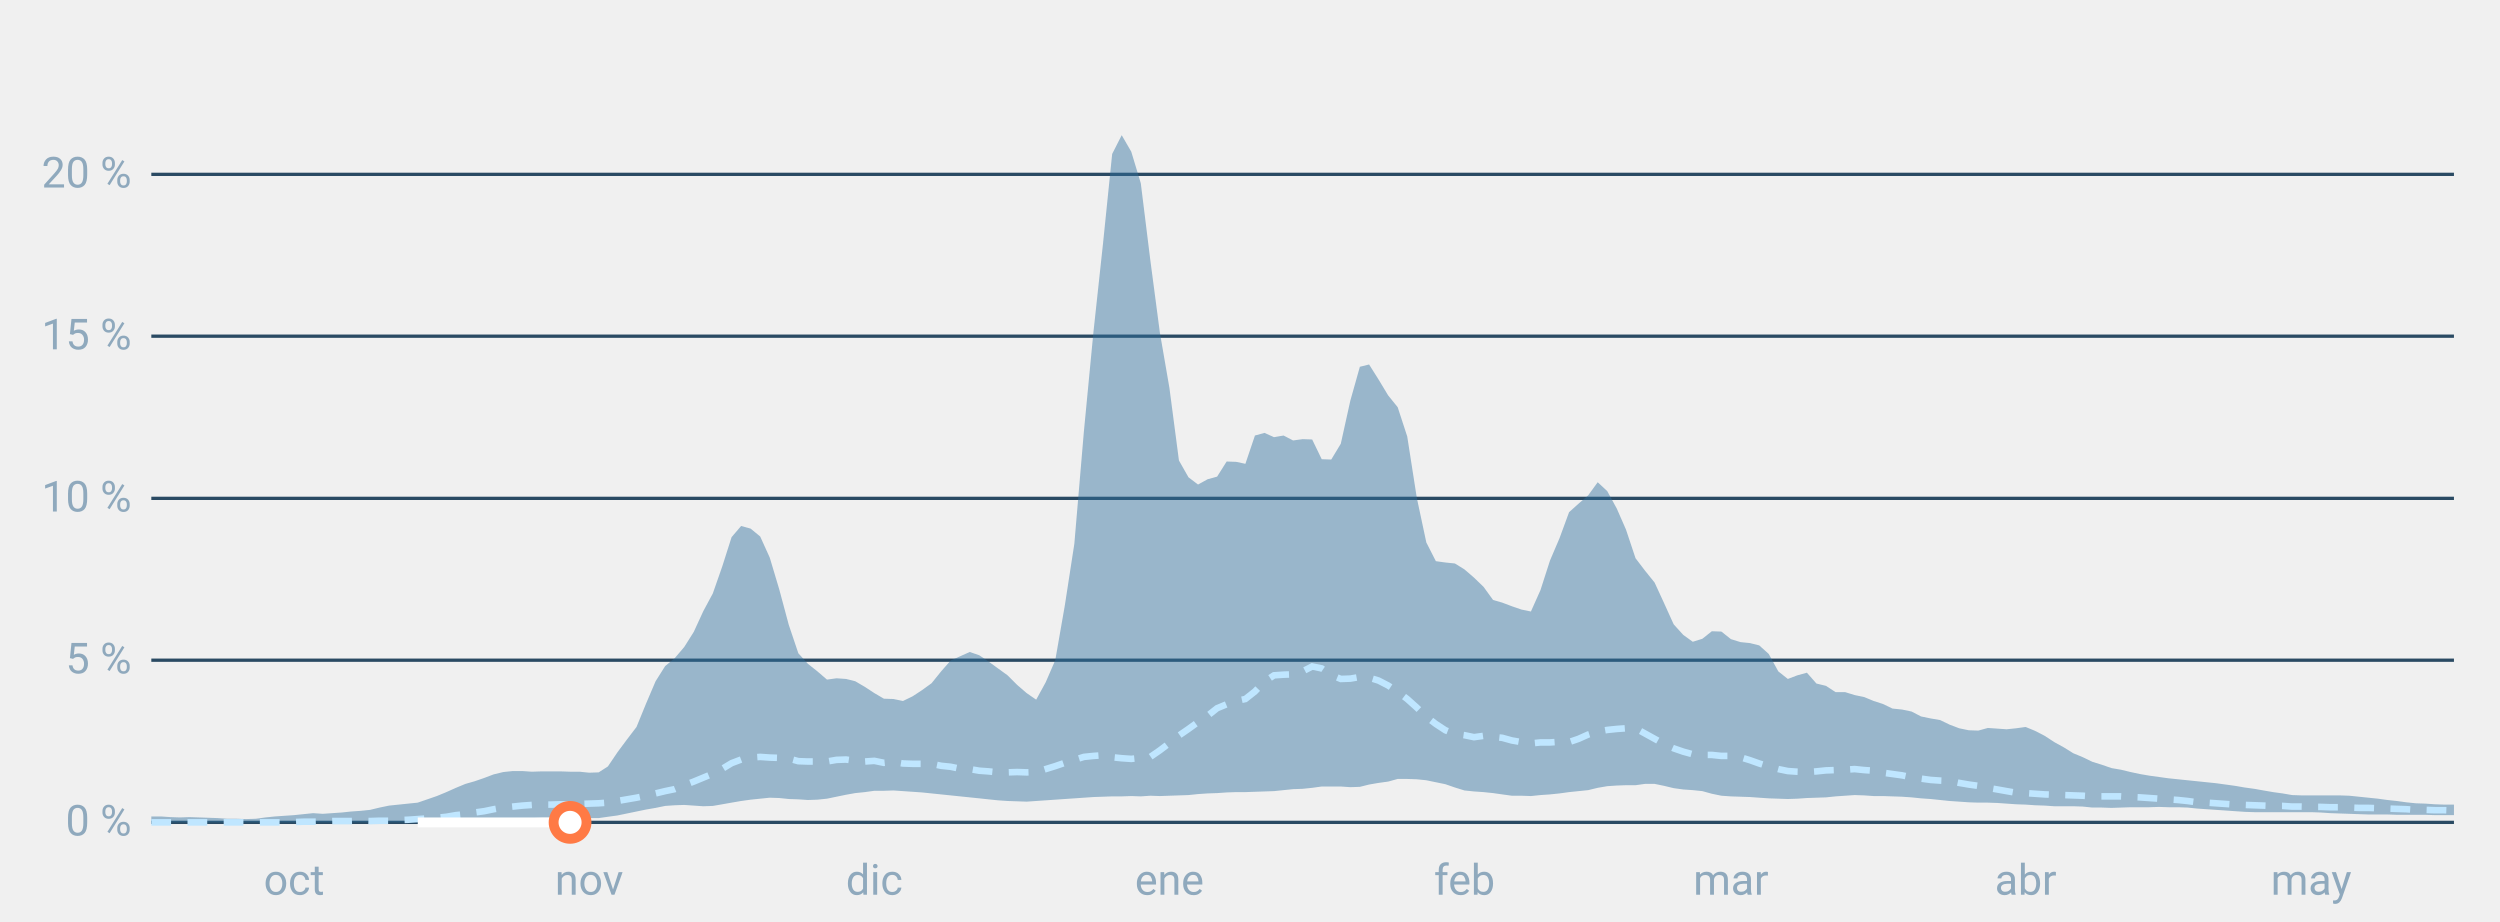
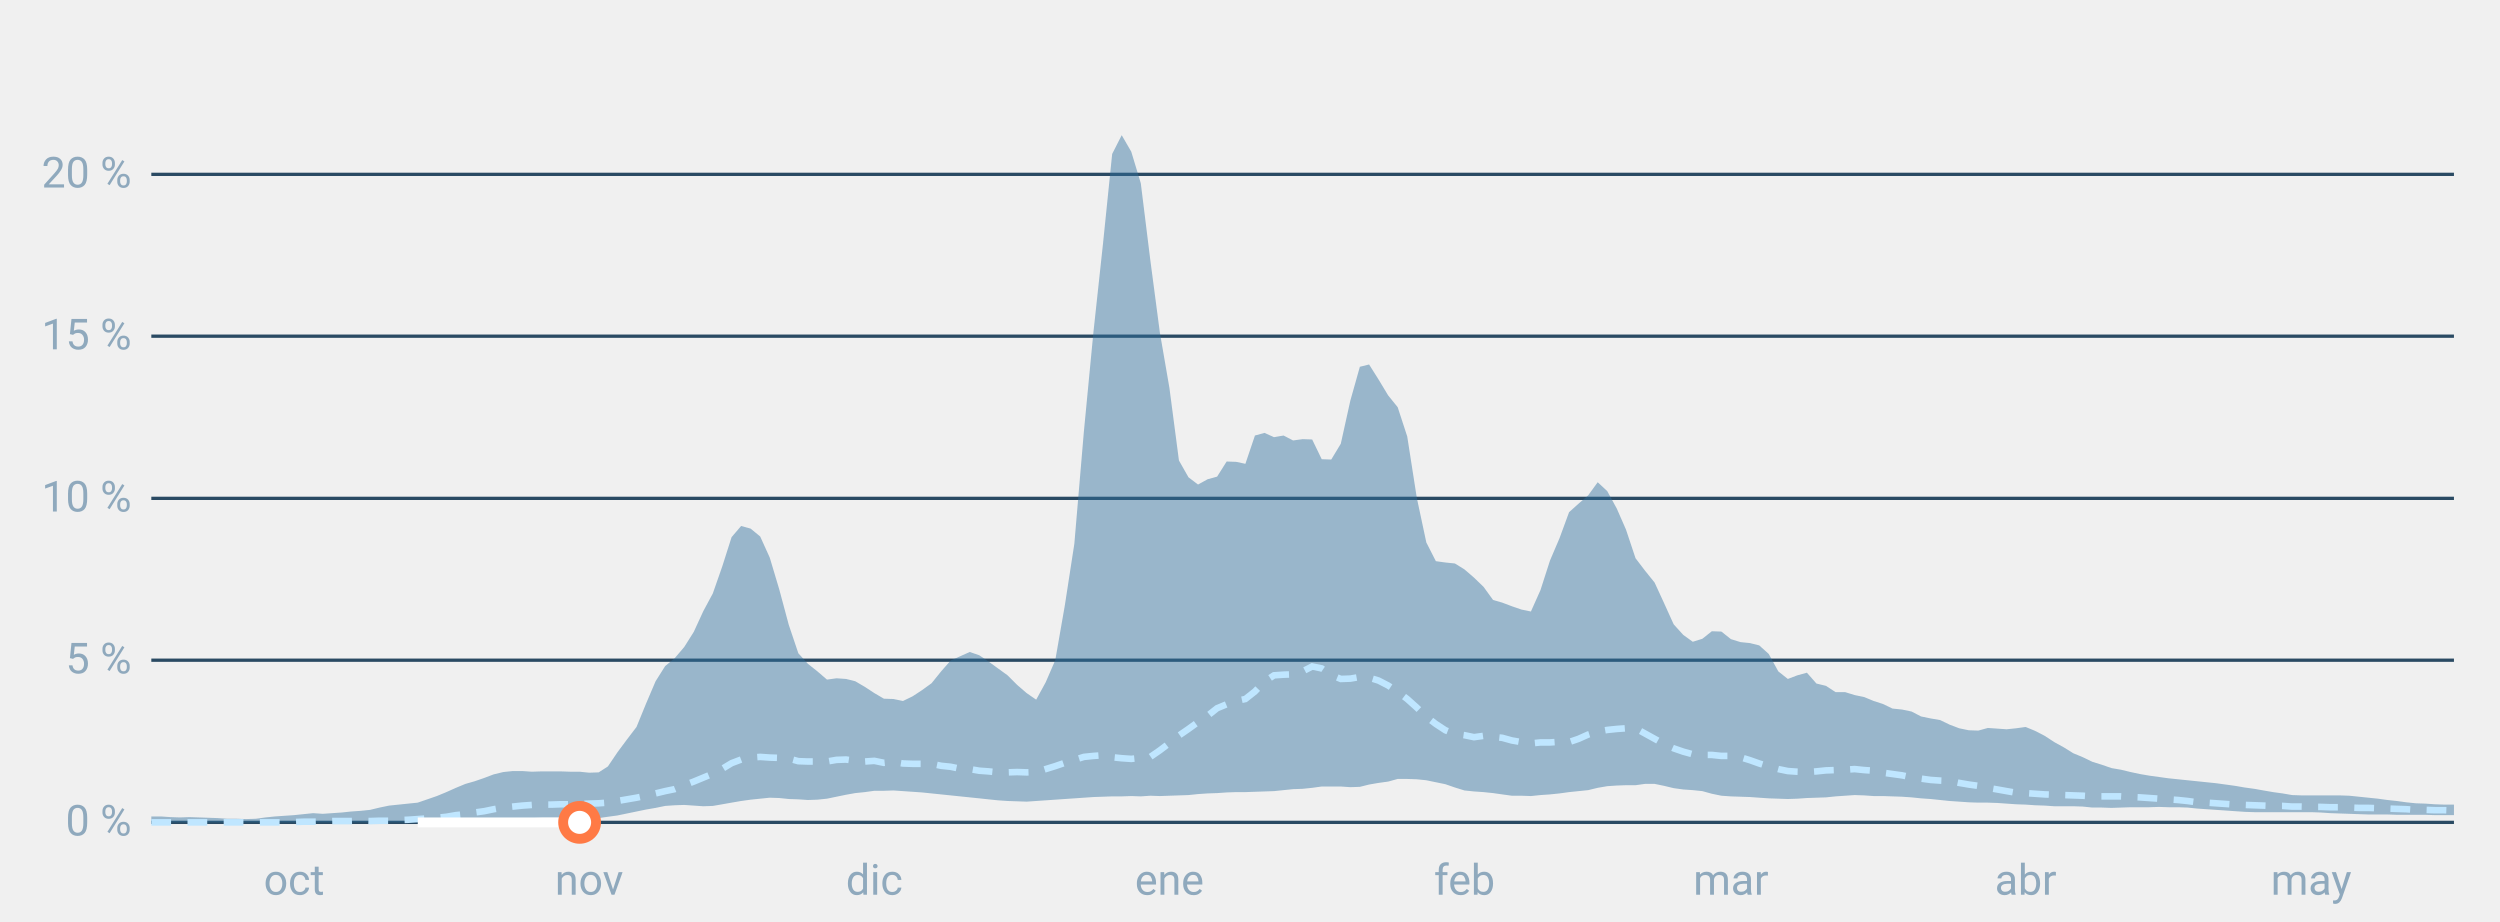
<svg xmlns="http://www.w3.org/2000/svg" font-family="-apple-system,BlinkMacSystemFont,Segoe UI,Roboto,Helvetica,Arial,sans-serif" viewBox="0 0 760 280" role="img" aria-labelledby="cgnv-st" class="cgnv-svg">
  <line x1="46" x2="746" y1="250.0" y2="250.0" stroke="#2a4a63" />
  <text x="40" y="254.0" font-size="13" text-anchor="end" fill="#8fa9bd">0 %</text>
  <line x1="46" x2="746" y1="200.7" y2="200.7" stroke="#2a4a63" />
  <text x="40" y="204.7" font-size="13" text-anchor="end" fill="#8fa9bd">5 %</text>
  <line x1="46" x2="746" y1="151.5" y2="151.5" stroke="#2a4a63" />
  <text x="40" y="155.5" font-size="13" text-anchor="end" fill="#8fa9bd">10 %</text>
  <line x1="46" x2="746" y1="102.2" y2="102.2" stroke="#2a4a63" />
  <text x="40" y="106.2" font-size="13" text-anchor="end" fill="#8fa9bd">15 %</text>
  <line x1="46" x2="746" y1="53.0" y2="53.0" stroke="#2a4a63" />
  <text x="40" y="57.0" font-size="13" text-anchor="end" fill="#8fa9bd">20 %</text>
  <text x="89.4" y="272" font-size="13" text-anchor="middle" fill="#8fa9bd">oct</text>
  <text x="179.1" y="272" font-size="13" text-anchor="middle" fill="#8fa9bd">nov</text>
  <text x="265.8" y="272" font-size="13" text-anchor="middle" fill="#8fa9bd">dic</text>
  <text x="355.5" y="272" font-size="13" text-anchor="middle" fill="#8fa9bd">ene</text>
  <text x="445.2" y="272" font-size="13" text-anchor="middle" fill="#8fa9bd">feb</text>
  <text x="526.2" y="272" font-size="13" text-anchor="middle" fill="#8fa9bd">mar</text>
  <text x="615.8" y="272" font-size="13" text-anchor="middle" fill="#8fa9bd">abr</text>
  <text x="702.6" y="272" font-size="13" text-anchor="middle" fill="#8fa9bd">may</text>
  <polygon points="46.0,248.2 48.9,248.2 51.8,248.4 54.7,248.5 57.6,248.4 60.5,248.5 63.4,248.6 66.2,248.7 69.1,248.9 72.0,248.9 74.9,249.0 77.8,248.9 80.7,248.5 83.6,248.2 86.5,248.0 89.4,247.8 92.3,247.5 95.2,247.2 98.1,247.4 101.0,247.2 103.9,247.0 106.7,246.7 109.6,246.5 112.5,246.2 115.4,245.5 118.3,244.9 121.2,244.6 124.1,244.3 127.0,244.0 129.9,243.0 132.8,242.0 135.7,240.8 138.6,239.5 141.5,238.3 144.3,237.5 147.2,236.5 150.1,235.4 153.0,234.7 155.9,234.4 158.8,234.4 161.7,234.6 164.6,234.5 167.5,234.5 170.4,234.5 173.3,234.6 176.2,234.6 179.1,234.9 182.0,234.8 184.8,233.0 187.7,228.7 190.6,224.8 193.5,221.0 196.4,213.9 199.3,207.1 202.2,202.5 205.1,200.1 208.0,196.7 210.9,192.1 213.8,185.8 216.7,180.4 219.6,172.1 222.4,163.3 225.3,159.9 228.2,160.7 231.1,163.1 234.0,169.5 236.9,179.2 239.8,190.0 242.7,198.6 245.6,201.8 248.5,204.1 251.4,206.6 254.3,206.2 257.2,206.4 260.0,207.1 262.9,208.8 265.8,210.7 268.7,212.4 271.6,212.5 274.5,213.1 277.4,211.7 280.3,209.8 283.2,207.7 286.1,204.1 289.0,200.8 291.9,199.5 294.8,198.2 297.7,199.2 300.5,201.1 303.4,203.2 306.3,205.3 309.2,208.2 312.1,210.7 315.0,212.7 317.9,207.4 320.8,200.7 323.7,184.1 326.6,165.3 329.5,131.2 332.4,101.0 335.3,74.2 338.1,46.8 341.0,41.1 343.9,46.1 346.8,55.7 349.7,79.1 352.6,101.1 355.5,117.9 358.4,140.0 361.3,145.1 364.2,147.3 367.1,145.7 370.0,144.9 372.9,140.3 375.8,140.4 378.6,141.0 381.5,132.4 384.4,131.6 387.3,132.9 390.2,132.4 393.1,133.9 396.0,133.5 398.9,133.6 401.8,139.6 404.7,139.7 407.6,134.9 410.5,121.8 413.4,111.5 416.2,110.8 419.1,115.4 422.0,120.2 424.9,123.8 427.8,132.7 430.7,151.3 433.6,164.9 436.5,170.6 439.4,171.0 442.3,171.3 445.2,173.1 448.1,175.6 451.0,178.4 453.9,182.4 456.7,183.2 459.6,184.3 462.5,185.3 465.4,185.9 468.3,179.4 471.2,170.4 474.1,163.6 477.0,155.7 479.9,153.1 482.8,150.6 485.7,146.6 488.6,149.3 491.5,154.6 494.3,161.0 497.2,169.7 500.1,173.5 503.0,177.1 505.9,183.4 508.8,189.8 511.7,193.0 514.6,195.1 517.5,194.2 520.4,191.9 523.3,192.0 526.2,194.3 529.1,195.2 532.0,195.5 534.8,196.2 537.7,198.8 540.6,204.1 543.5,206.4 546.4,205.3 549.3,204.5 552.2,207.8 555.1,208.5 558.0,210.4 560.9,210.4 563.8,211.3 566.7,211.9 569.6,213.1 572.4,214.0 575.3,215.4 578.2,215.7 581.1,216.3 584.0,217.8 586.9,218.4 589.8,218.9 592.7,220.3 595.6,221.4 598.5,222.0 601.4,222.1 604.3,221.3 607.2,221.5 610.0,221.7 612.9,221.4 615.8,221.0 618.7,222.2 621.6,223.7 624.5,225.6 627.4,227.2 630.3,229.0 633.2,230.2 636.1,231.6 639.0,232.5 641.9,233.5 644.8,234.0 647.7,234.7 650.5,235.3 653.4,235.8 656.3,236.2 659.2,236.6 662.1,236.9 665.0,237.2 667.9,237.5 670.8,237.8 673.7,238.1 676.6,238.5 679.5,238.9 682.4,239.4 685.3,239.8 688.1,240.3 691.0,240.8 693.9,241.2 696.8,241.7 699.7,241.8 702.6,241.8 705.5,241.8 708.4,241.8 711.3,241.8 714.2,241.9 717.1,242.2 720.0,242.5 722.9,242.8 725.8,243.2 728.6,243.5 731.5,243.9 734.4,244.2 737.3,244.3 740.2,244.5 743.1,244.6 746.0,244.6 746.0,247.8 743.1,247.8 740.2,247.8 737.3,247.7 734.4,247.7 731.5,247.7 728.6,247.7 725.8,247.6 722.9,247.6 720.0,247.6 717.1,247.5 714.2,247.4 711.3,247.3 708.4,247.2 705.5,247.0 702.6,246.9 699.7,246.9 696.8,246.9 693.9,246.9 691.0,246.9 688.1,246.9 685.3,246.9 682.4,246.8 679.5,246.6 676.6,246.4 673.7,246.2 670.8,246.0 667.9,245.8 665.0,245.5 662.1,245.4 659.2,245.4 656.3,245.3 653.4,245.4 650.5,245.4 647.7,245.4 644.8,245.5 641.9,245.6 639.0,245.5 636.1,245.5 633.2,245.2 630.3,245.1 627.4,245.1 624.5,245.1 621.6,244.9 618.7,244.8 615.8,244.6 612.9,244.5 610.0,244.3 607.2,244.1 604.3,244.0 601.4,244.0 598.5,243.9 595.6,243.7 592.7,243.5 589.8,243.2 586.9,242.9 584.0,242.7 581.1,242.4 578.2,242.2 575.3,242.1 572.4,242.0 569.6,242.0 566.7,241.8 563.8,241.7 560.9,241.9 558.0,242.1 555.1,242.4 552.2,242.5 549.3,242.6 546.4,242.8 543.5,242.9 540.6,242.8 537.7,242.7 534.8,242.5 532.0,242.3 529.1,242.2 526.2,242.1 523.3,241.9 520.4,241.3 517.5,240.5 514.6,240.2 511.7,240.0 508.8,239.6 505.9,238.9 503.0,238.3 500.1,238.3 497.2,238.7 494.3,238.7 491.5,238.8 488.6,239.0 485.7,239.5 482.8,240.2 479.9,240.5 477.0,240.8 474.1,241.2 471.2,241.5 468.3,241.7 465.4,242.0 462.5,241.9 459.6,241.9 456.7,241.5 453.9,241.1 451.0,240.8 448.1,240.6 445.2,240.3 442.3,239.4 439.4,238.4 436.5,237.8 433.6,237.2 430.7,236.9 427.8,236.8 424.9,236.8 422.0,237.6 419.1,238.0 416.2,238.5 413.4,239.2 410.5,239.3 407.6,239.1 404.7,239.1 401.8,239.1 398.9,239.5 396.0,239.8 393.1,239.9 390.2,240.2 387.3,240.5 384.4,240.6 381.5,240.7 378.6,240.8 375.8,240.8 372.9,240.9 370.0,241.1 367.1,241.2 364.2,241.4 361.3,241.7 358.4,241.8 355.5,241.9 352.6,242.0 349.7,241.9 346.8,242.1 343.9,242.0 341.0,242.1 338.1,242.1 335.3,242.2 332.4,242.3 329.5,242.5 326.6,242.7 323.7,242.9 320.8,243.1 317.9,243.3 315.0,243.5 312.1,243.7 309.2,243.6 306.3,243.5 303.4,243.3 300.5,243.0 297.7,242.7 294.8,242.4 291.9,242.1 289.0,241.8 286.1,241.5 283.2,241.2 280.3,240.9 277.4,240.7 274.5,240.5 271.6,240.3 268.7,240.4 265.8,240.4 262.9,240.8 260.0,241.1 257.2,241.6 254.3,242.2 251.4,242.8 248.5,243.1 245.6,243.2 242.7,243.0 239.8,242.9 236.9,242.6 234.0,242.5 231.1,242.8 228.2,243.1 225.3,243.5 222.4,244.0 219.6,244.5 216.7,245.0 213.8,245.1 210.9,244.9 208.0,244.7 205.1,244.8 202.2,245.0 199.3,245.6 196.4,246.1 193.5,246.7 190.6,247.3 187.7,247.9 184.8,248.3 182.0,248.7 179.1,248.7 176.2,248.7 173.3,248.7 170.4,248.6 167.5,248.6 164.6,248.6 161.7,248.7 158.8,248.7 155.9,248.7 153.0,248.9 150.1,249.1 147.2,249.3 144.3,249.5 141.5,249.7 138.6,249.9 135.7,250.0 132.8,250.0 129.9,250.0 127.0,250.0 124.1,250.0 121.2,250.0 118.3,250.0 115.4,250.0 112.5,250.0 109.6,250.0 106.7,250.0 103.9,250.0 101.0,250.0 98.1,250.0 95.2,250.0 92.3,250.0 89.4,250.0 86.5,250.0 83.6,250.0 80.7,250.0 77.8,250.0 74.9,250.0 72.0,250.0 69.1,250.0 66.2,250.0 63.4,250.0 60.5,250.0 57.6,250.0 54.7,250.0 51.8,250.0 48.9,250.0 46.0,250.0" fill="#2f6f9f" fill-opacity=".45" />
  <polyline points="46.0,250.0 48.9,250.0 51.8,250.0 54.7,250.0 57.6,250.0 60.5,250.0 63.4,250.0 66.2,250.0 69.1,250.0 72.0,250.0 74.9,250.0 77.8,250.0 80.7,250.0 83.6,250.0 86.5,250.0 89.4,249.9 92.3,249.8 95.2,249.8 98.1,249.7 101.0,249.6 103.9,249.6 106.7,249.6 109.6,249.5 112.5,249.6 115.4,249.5 118.3,249.5 121.2,249.3 124.1,249.2 127.0,249.0 129.9,248.8 132.8,248.6 135.7,248.3 138.6,247.8 141.5,247.5 144.3,247.0 147.2,246.6 150.1,246.0 153.0,245.5 155.9,245.2 158.8,244.9 161.7,244.7 164.6,244.6 167.5,244.6 170.4,244.5 173.3,244.5 176.2,244.4 179.1,244.3 182.0,244.2 184.8,244.0 187.7,243.5 190.6,243.0 193.5,242.5 196.4,241.9 199.3,241.2 202.2,240.5 205.1,239.9 208.0,238.7 210.9,237.6 213.8,236.4 216.7,235.2 219.6,233.7 222.4,232.0 225.3,230.9 228.2,230.3 231.1,230.1 234.0,230.3 236.9,230.4 239.8,230.6 242.7,231.4 245.6,231.5 248.5,231.5 251.4,231.5 254.3,231.0 257.2,230.9 260.0,231.3 262.9,231.5 265.8,231.3 268.7,231.9 271.6,231.6 274.5,232.1 277.4,232.2 280.3,232.2 283.2,232.2 286.1,232.8 289.0,233.1 291.9,233.7 294.8,233.8 297.7,234.3 300.5,234.5 303.4,234.8 306.3,234.8 309.2,234.7 312.1,234.8 315.0,234.7 317.9,233.8 320.8,232.9 323.7,231.9 326.6,231.0 329.5,230.1 332.4,229.8 335.3,229.6 338.1,230.2 341.0,230.5 343.9,230.7 346.8,230.4 349.7,230.1 352.6,228.1 355.5,225.9 358.4,223.6 361.3,221.6 364.2,219.5 367.1,217.6 370.0,215.3 372.9,214.1 375.8,213.1 378.6,212.5 381.5,210.2 384.4,207.2 387.3,205.3 390.2,205.1 393.1,205.0 396.0,204.1 398.9,202.6 401.8,203.2 404.7,205.2 407.6,206.4 410.5,206.3 413.4,205.8 416.2,206.0 419.1,206.9 422.0,208.4 424.9,210.3 427.8,212.5 430.7,215.1 433.6,217.9 436.5,220.1 439.4,222.0 442.3,223.1 445.2,223.5 448.1,224.1 451.0,223.7 453.9,224.0 456.7,224.3 459.6,225.1 462.5,225.6 465.4,226.0 468.3,225.7 471.2,225.7 474.1,225.5 477.0,225.6 479.9,224.6 482.8,223.3 485.7,222.4 488.6,221.9 491.5,221.6 494.3,221.4 497.2,221.4 500.1,223.0 503.0,224.6 505.9,226.2 508.8,227.5 511.7,228.5 514.6,229.3 517.5,229.5 520.4,229.5 523.3,229.8 526.2,229.8 529.1,230.2 532.0,231.1 534.8,232.1 537.7,233.0 540.6,233.8 543.5,234.4 546.4,234.6 549.3,234.7 552.2,234.5 555.1,234.2 558.0,234.1 560.9,234.0 563.8,233.8 566.7,234.1 569.6,234.3 572.4,234.9 575.3,235.3 578.2,235.7 581.1,236.3 584.0,236.7 586.9,237.1 589.8,237.3 592.7,237.4 595.6,238.0 598.5,238.5 601.4,238.9 604.3,239.5 607.2,240.0 610.0,240.5 612.9,241.0 615.8,241.1 618.7,241.3 621.6,241.5 624.5,241.6 627.4,241.7 630.3,241.8 633.2,241.9 636.1,242.1 639.0,242.1 641.9,242.1 644.8,242.1 647.7,242.3 650.5,242.4 653.4,242.6 656.3,242.8 659.2,243.0 662.1,243.2 665.0,243.5 667.9,243.9 670.8,244.0 673.7,244.2 676.6,244.4 679.5,244.6 682.4,244.7 685.3,244.8 688.1,244.9 691.0,245.0 693.9,245.0 696.8,245.2 699.7,245.2 702.6,245.3 705.5,245.3 708.4,245.4 711.3,245.4 714.2,245.5 717.1,245.6 720.0,245.6 722.9,245.7 725.8,245.8 728.6,245.9 731.5,246.0 734.4,246.2 737.3,246.2 740.2,246.3 743.1,246.3 746.0,246.4" fill="none" stroke="#bfe6ff" stroke-width="2" stroke-dasharray="6 5" />
-   <polyline points="127.0,250.0 129.9,250.0 132.8,250.0 135.7,250.0 138.6,250.0 141.5,250.0 144.3,250.0 147.2,250.0 150.1,250.0 153.0,250.0 155.9,250.0 158.8,250.0 161.7,250.0 164.6,250.0 167.5,250.0 170.4,250.0 173.3,250.0" fill="none" stroke="#fff" stroke-width="3" stroke-linejoin="round" />
-   <circle cx="173.3" cy="250.0" r="5" fill="#fff" stroke="#ff7a45" stroke-width="3" />
+   <polyline points="127.0,250.0 129.9,250.0 132.8,250.0 135.7,250.0 138.6,250.0 141.5,250.0 144.3,250.0 147.2,250.0 150.1,250.0 153.0,250.0 155.9,250.0 158.8,250.0 161.7,250.0 164.6,250.0 167.5,250.0 170.4,250.0 173.3,250.0 176.2,250.0" fill="none" stroke="#fff" stroke-width="3" stroke-linejoin="round" />
+   <circle cx="176.2" cy="250.0" r="5" fill="#fff" stroke="#ff7a45" stroke-width="3" />
</svg>
